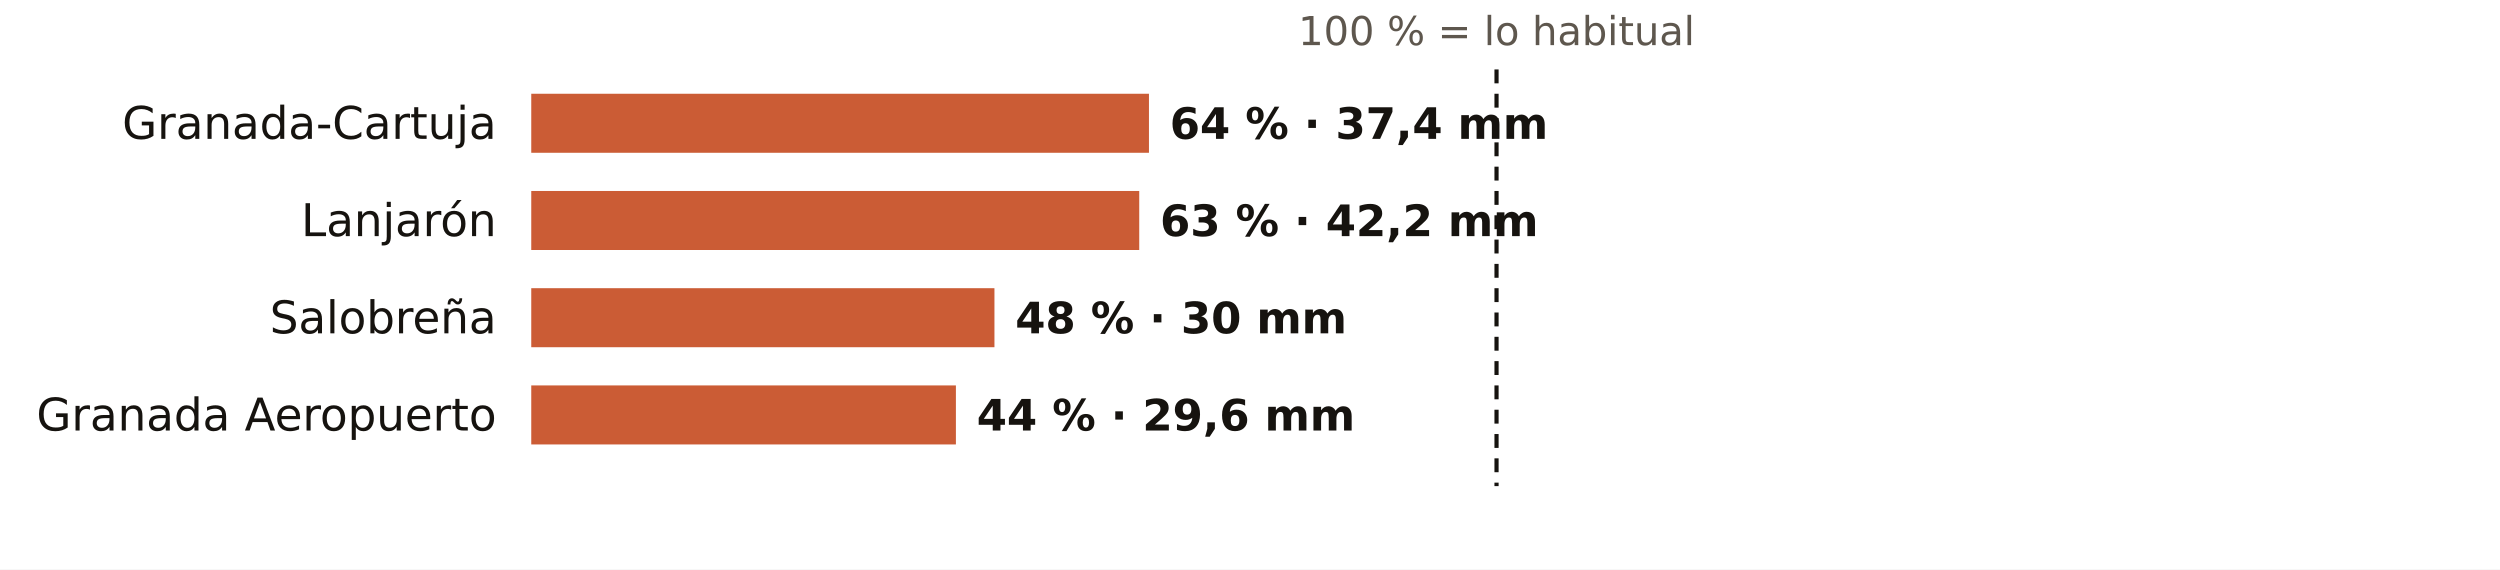
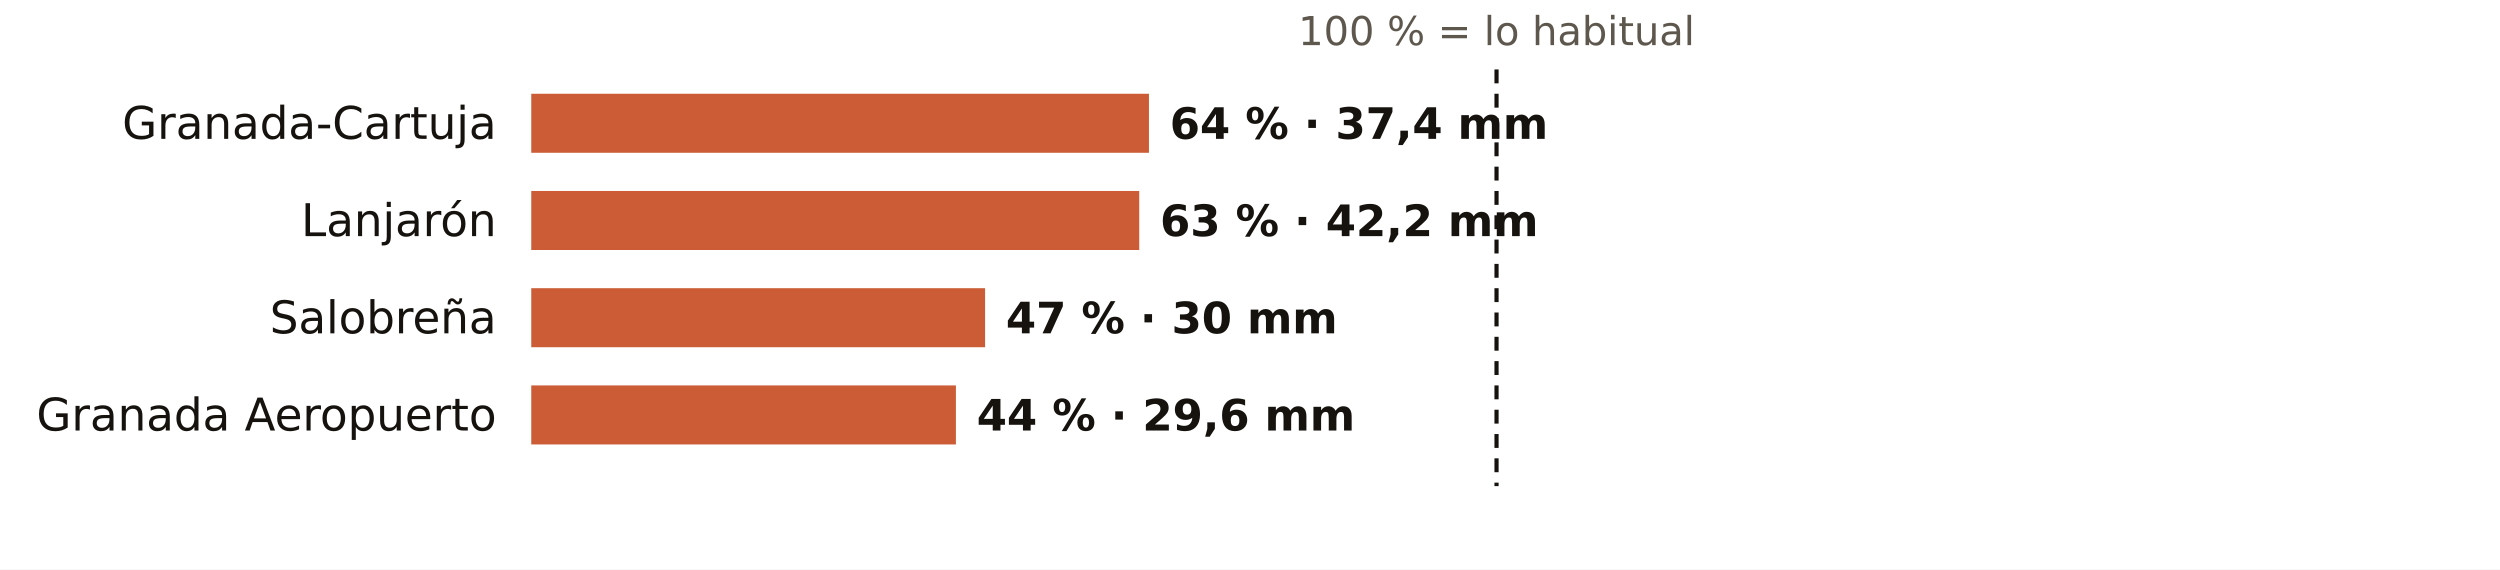
<svg xmlns="http://www.w3.org/2000/svg" viewBox="0 0 720 164" width="720" height="164" role="img" aria-label="El otoño en los pluviómetros de AEMET de Granada: % de lo habitual">
  <rect width="720" height="164" fill="#FFFFFF" />
  <text x="431.0" y="13.0" font-size="11.5" fill="#5E574E" text-anchor="middle" font-weight="400" font-family="Public Sans, DejaVu Sans, Arial, sans-serif">100 % = lo habitual</text>
  <text x="143.0" y="40.0" font-size="13" fill="#16130F" text-anchor="end" font-weight="500" font-family="Public Sans, DejaVu Sans, Arial, sans-serif">Granada-Cartuja</text>
  <rect x="153" y="27" width="177.9" height="17" fill="#C4461A" opacity="0.88" />
  <text x="336.9" y="40.0" font-size="12.5" fill="#16130F" text-anchor="start" font-weight="600" font-family="Public Sans, DejaVu Sans, Arial, sans-serif">64 % · 37,4 mm</text>
  <text x="143.0" y="68.0" font-size="13" fill="#16130F" text-anchor="end" font-weight="500" font-family="Public Sans, DejaVu Sans, Arial, sans-serif">Lanjarón</text>
  <rect x="153" y="55" width="175.1" height="17" fill="#C4461A" opacity="0.88" />
  <text x="334.1" y="68.0" font-size="12.5" fill="#16130F" text-anchor="start" font-weight="600" font-family="Public Sans, DejaVu Sans, Arial, sans-serif">63 % · 42,2 mm</text>
  <text x="143.0" y="96.0" font-size="13" fill="#16130F" text-anchor="end" font-weight="500" font-family="Public Sans, DejaVu Sans, Arial, sans-serif">Salobreña</text>
-   <rect x="153" y="83" width="133.4" height="17" fill="#C4461A" opacity="0.88" />
-   <text x="292.4" y="96.0" font-size="12.5" fill="#16130F" text-anchor="start" font-weight="600" font-family="Public Sans, DejaVu Sans, Arial, sans-serif">48 % · 30 mm</text>
+   <rect x="153" y="83" width="130.7" height="17" fill="#C4461A" opacity="0.88" />
+   <text x="289.7" y="96.0" font-size="12.5" fill="#16130F" text-anchor="start" font-weight="600" font-family="Public Sans, DejaVu Sans, Arial, sans-serif">47 % · 30 mm</text>
  <text x="143.0" y="124.0" font-size="13" fill="#16130F" text-anchor="end" font-weight="500" font-family="Public Sans, DejaVu Sans, Arial, sans-serif">Granada Aeropuerto</text>
  <rect x="153" y="111" width="122.3" height="17" fill="#C4461A" opacity="0.88" />
  <text x="281.3" y="124.0" font-size="12.5" fill="#16130F" text-anchor="start" font-weight="600" font-family="Public Sans, DejaVu Sans, Arial, sans-serif">44 % · 29,6 mm</text>
  <line x1="431.0" x2="431.0" y1="20" y2="140" stroke="#16130F" stroke-width="1.2" stroke-dasharray="4 3" />
</svg>
